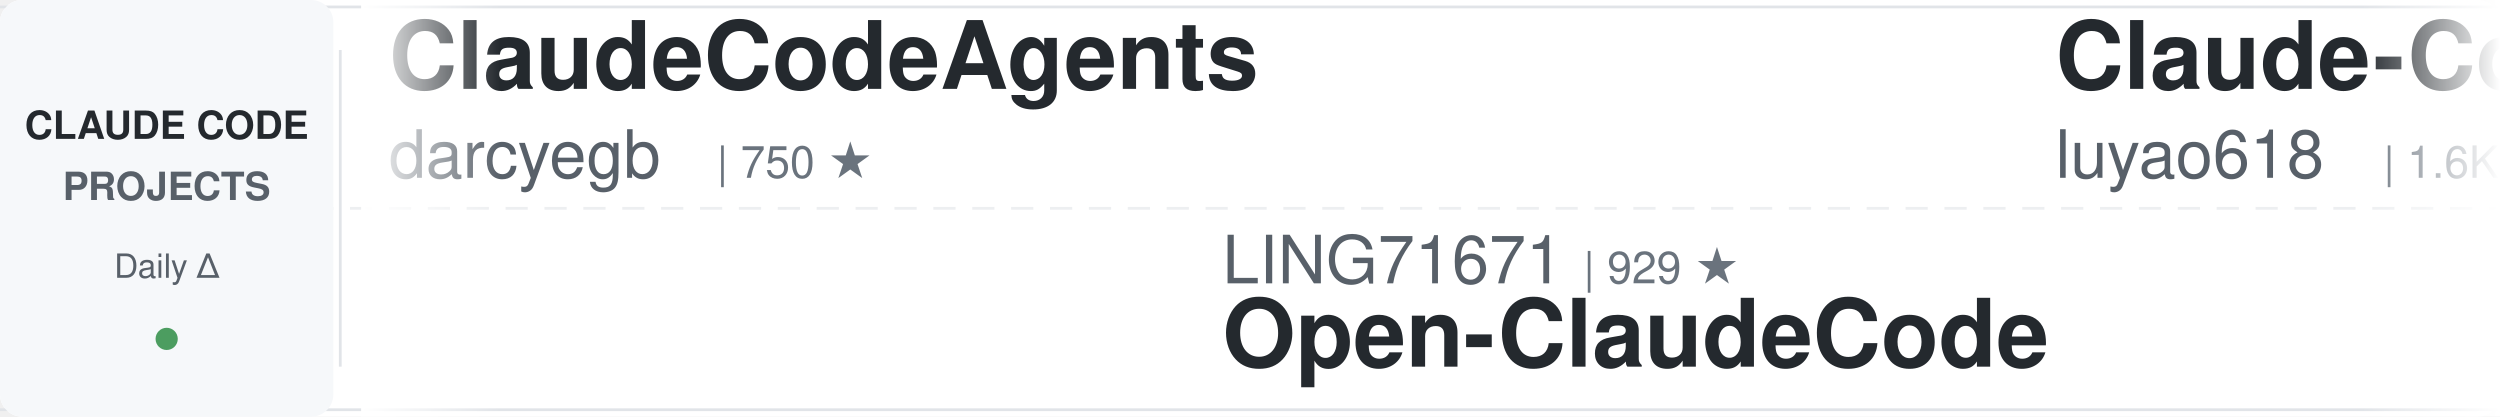
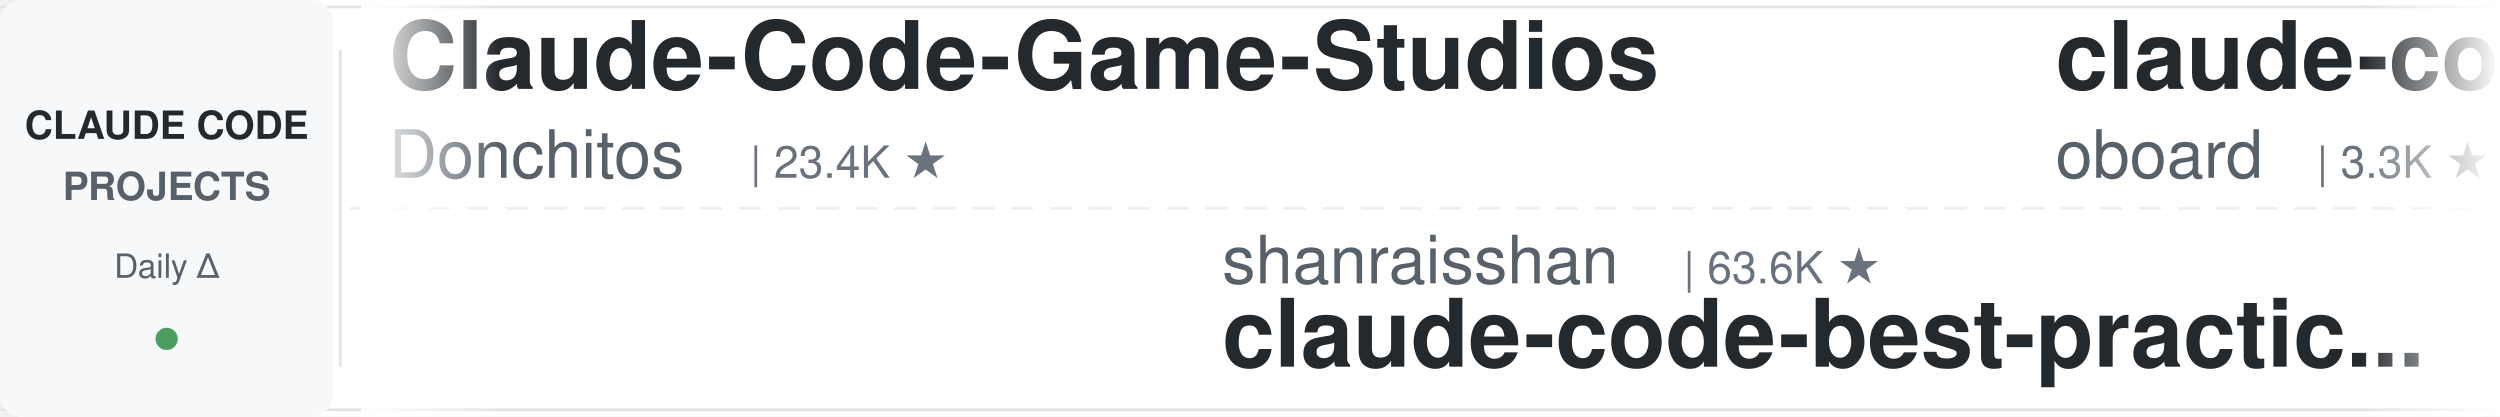
<svg xmlns="http://www.w3.org/2000/svg" width="900" height="150">
  <defs>
    <linearGradient id="leftFade" x1="0%" y1="0%" x2="100%" y2="0%">
      <stop offset="0%" style="stop-color:#ffffff;stop-opacity:1" />
      <stop offset="100%" style="stop-color:#ffffff;stop-opacity:0" />
    </linearGradient>
    <linearGradient id="rightFade" x1="0%" y1="0%" x2="100%" y2="0%">
      <stop offset="0%" style="stop-color:#ffffff;stop-opacity:0" />
      <stop offset="100%" style="stop-color:#ffffff;stop-opacity:1" />
    </linearGradient>
  </defs>
  <rect width="900" height="150" fill="#ffffff" rx="8" />
  <rect x="0" y="2" width="900" height="1" fill="#e1e4e8" />
  <rect x="0" y="147" width="900" height="1" fill="#e1e4e8" />
  <line x1="0" y1="75" x2="900" y2="75" stroke="#e1e4e8" stroke-width="1" stroke-dasharray="8 6" opacity="0.6" />
  <rect x="0" y="0" width="120" height="150" fill="#f6f8fa" rx="8" />
  <text x="60" y="50" font-family="-apple-system, BlinkMacSystemFont, 'Segoe UI', Helvetica, Arial, sans-serif" font-size="14" font-weight="600" fill="#24292e" text-anchor="middle">CLAUDE CODE</text>
  <text x="60" y="72" font-family="-apple-system, BlinkMacSystemFont, 'Segoe UI', Helvetica, Arial, sans-serif" font-size="14" font-weight="600" fill="#586069" text-anchor="middle">PROJECTS</text>
  <text x="60" y="100" font-family="-apple-system, BlinkMacSystemFont, 'Segoe UI', Helvetica, Arial, sans-serif" font-size="12" font-weight="500" fill="#586069" text-anchor="middle">Daily Δ</text>
  <circle cx="60" cy="122" r="4" fill="#22863a" opacity="0.8" />
  <rect x="122" y="18" width="1" height="114" fill="#e1e4e8" />
  <clipPath id="tickerClip">
    <rect x="130" y="0" width="770" height="150" />
  </clipPath>
  <g clip-path="url(#tickerClip)">
    <g id="tickerItems">
      <animateTransform attributeName="transform" attributeType="XML" type="translate" from="0 0" to="-3000 0" dur="54s" repeatCount="indefinite" />
      <g transform="translate(0, 0)">
-         <text x="140" y="32" font-family="-apple-system, BlinkMacSystemFont, 'Segoe UI', Helvetica, Arial, sans-serif" font-size="34" font-weight="600" fill="#24292e">ClaudeCodeAgents</text>
-         <text x="140" y="64" font-family="-apple-system, BlinkMacSystemFont, 'Segoe UI', Helvetica, Arial, sans-serif" font-size="24" font-weight="400" fill="#586069">darcyegb</text>
-         <text x="258" y="64" font-family="-apple-system, BlinkMacSystemFont, 'Segoe UI', Helvetica, Arial, sans-serif" font-size="16" font-weight="500" fill="#6a737d">| 750 ★</text>
+         <text x="140" y="32" font-family="-apple-system, BlinkMacSystemFont, 'Segoe UI', Helvetica, Arial, sans-serif" font-size="34" font-weight="600" fill="#24292e">Claude-Code-Game-Studios</text>
+         <text x="140" y="64" font-family="-apple-system, BlinkMacSystemFont, 'Segoe UI', Helvetica, Arial, sans-serif" font-size="24" font-weight="400" fill="#586069">Donchitos</text>
+         <text x="270" y="64" font-family="-apple-system, BlinkMacSystemFont, 'Segoe UI', Helvetica, Arial, sans-serif" font-size="16" font-weight="500" fill="#6a737d">| 23.4K ★</text>
      </g>
      <g transform="translate(300, 0)">
-         <text x="140" y="102" font-family="-apple-system, BlinkMacSystemFont, 'Segoe UI', Helvetica, Arial, sans-serif" font-size="24" font-weight="400" fill="#586069">LING71671</text>
-         <text x="270" y="102" font-family="-apple-system, BlinkMacSystemFont, 'Segoe UI', Helvetica, Arial, sans-serif" font-size="16" font-weight="500" fill="#6a737d">| 929 ★</text>
-         <text x="140" y="132" font-family="-apple-system, BlinkMacSystemFont, 'Segoe UI', Helvetica, Arial, sans-serif" font-size="34" font-weight="600" fill="#24292e">Open-ClaudeCode</text>
+         <text x="140" y="102" font-family="-apple-system, BlinkMacSystemFont, 'Segoe UI', Helvetica, Arial, sans-serif" font-size="24" font-weight="400" fill="#586069">shanraisshan</text>
+         <text x="306" y="102" font-family="-apple-system, BlinkMacSystemFont, 'Segoe UI', Helvetica, Arial, sans-serif" font-size="16" font-weight="500" fill="#6a737d">| 63.6K ★</text>
+         <text x="140" y="132" font-family="-apple-system, BlinkMacSystemFont, 'Segoe UI', Helvetica, Arial, sans-serif" font-size="34" font-weight="600" fill="#24292e">claude-code-best-practic...</text>
      </g>
      <g transform="translate(600, 0)">
-         <text x="140" y="32" font-family="-apple-system, BlinkMacSystemFont, 'Segoe UI', Helvetica, Arial, sans-serif" font-size="34" font-weight="600" fill="#24292e">Claude-Code-Source-Study</text>
-         <text x="140" y="64" font-family="-apple-system, BlinkMacSystemFont, 'Segoe UI', Helvetica, Arial, sans-serif" font-size="24" font-weight="400" fill="#586069">luyao618</text>
-         <text x="258" y="64" font-family="-apple-system, BlinkMacSystemFont, 'Segoe UI', Helvetica, Arial, sans-serif" font-size="16" font-weight="500" fill="#6a737d">| 1.6K ★</text>
+         <text x="140" y="32" font-family="-apple-system, BlinkMacSystemFont, 'Segoe UI', Helvetica, Arial, sans-serif" font-size="34" font-weight="600" fill="#24292e">claude-code-rev</text>
+         <text x="140" y="64" font-family="-apple-system, BlinkMacSystemFont, 'Segoe UI', Helvetica, Arial, sans-serif" font-size="24" font-weight="400" fill="#586069">oboard</text>
+         <text x="234" y="64" font-family="-apple-system, BlinkMacSystemFont, 'Segoe UI', Helvetica, Arial, sans-serif" font-size="16" font-weight="500" fill="#6a737d">| 3.3K ★</text>
      </g>
      <g transform="translate(900, 0)">
-         <text x="140" y="102" font-family="-apple-system, BlinkMacSystemFont, 'Segoe UI', Helvetica, Arial, sans-serif" font-size="24" font-weight="400" fill="#586069">kodu-ai</text>
-         <text x="246" y="102" font-family="-apple-system, BlinkMacSystemFont, 'Segoe UI', Helvetica, Arial, sans-serif" font-size="16" font-weight="500" fill="#6a737d">| 5.3K ★</text>
-         <text x="140" y="132" font-family="-apple-system, BlinkMacSystemFont, 'Segoe UI', Helvetica, Arial, sans-serif" font-size="34" font-weight="600" fill="#24292e">claude-coder</text>
+         <text x="140" y="102" font-family="-apple-system, BlinkMacSystemFont, 'Segoe UI', Helvetica, Arial, sans-serif" font-size="24" font-weight="400" fill="#586069">darcyegb</text>
+         <text x="258" y="102" font-family="-apple-system, BlinkMacSystemFont, 'Segoe UI', Helvetica, Arial, sans-serif" font-size="16" font-weight="500" fill="#6a737d">| 750 ★</text>
+         <text x="140" y="132" font-family="-apple-system, BlinkMacSystemFont, 'Segoe UI', Helvetica, Arial, sans-serif" font-size="34" font-weight="600" fill="#24292e">ClaudeCodeAgents</text>
      </g>
      <g transform="translate(1200, 0)">
-         <text x="140" y="32" font-family="-apple-system, BlinkMacSystemFont, 'Segoe UI', Helvetica, Arial, sans-serif" font-size="34" font-weight="600" fill="#24292e">claude-code-cli</text>
-         <text x="140" y="64" font-family="-apple-system, BlinkMacSystemFont, 'Segoe UI', Helvetica, Arial, sans-serif" font-size="24" font-weight="400" fill="#586069">huangserva</text>
-         <text x="282" y="64" font-family="-apple-system, BlinkMacSystemFont, 'Segoe UI', Helvetica, Arial, sans-serif" font-size="16" font-weight="500" fill="#6a737d">| 621 ★</text>
+         <text x="140" y="32" font-family="-apple-system, BlinkMacSystemFont, 'Segoe UI', Helvetica, Arial, sans-serif" font-size="34" font-weight="600" fill="#24292e">edmunds-claude-code</text>
+         <text x="140" y="64" font-family="-apple-system, BlinkMacSystemFont, 'Segoe UI', Helvetica, Arial, sans-serif" font-size="24" font-weight="400" fill="#586069">edmund-io</text>
+         <text x="270" y="64" font-family="-apple-system, BlinkMacSystemFont, 'Segoe UI', Helvetica, Arial, sans-serif" font-size="16" font-weight="500" fill="#6a737d">| 1.5K ★</text>
      </g>
      <g transform="translate(1500, 0)">
-         <text x="140" y="102" font-family="-apple-system, BlinkMacSystemFont, 'Segoe UI', Helvetica, Arial, sans-serif" font-size="24" font-weight="400" fill="#586069">lorryjovens-hub</text>
-         <text x="342" y="102" font-family="-apple-system, BlinkMacSystemFont, 'Segoe UI', Helvetica, Arial, sans-serif" font-size="16" font-weight="500" fill="#6a737d">| 1.7K ★</text>
-         <text x="140" y="132" font-family="-apple-system, BlinkMacSystemFont, 'Segoe UI', Helvetica, Arial, sans-serif" font-size="34" font-weight="600" fill="#24292e">claude-code-rust</text>
+         <text x="140" y="102" font-family="-apple-system, BlinkMacSystemFont, 'Segoe UI', Helvetica, Arial, sans-serif" font-size="24" font-weight="400" fill="#586069">OneRedOak</text>
+         <text x="270" y="102" font-family="-apple-system, BlinkMacSystemFont, 'Segoe UI', Helvetica, Arial, sans-serif" font-size="16" font-weight="500" fill="#6a737d">| 3.9K ★</text>
+         <text x="140" y="132" font-family="-apple-system, BlinkMacSystemFont, 'Segoe UI', Helvetica, Arial, sans-serif" font-size="34" font-weight="600" fill="#24292e">claude-code-workflows</text>
      </g>
      <g transform="translate(1800, 0)">
-         <text x="140" y="32" font-family="-apple-system, BlinkMacSystemFont, 'Segoe UI', Helvetica, Arial, sans-serif" font-size="34" font-weight="600" fill="#24292e">claude-code-engineering</text>
-         <text x="140" y="64" font-family="-apple-system, BlinkMacSystemFont, 'Segoe UI', Helvetica, Arial, sans-serif" font-size="24" font-weight="400" fill="#586069">huangjia2019</text>
-         <text x="306" y="64" font-family="-apple-system, BlinkMacSystemFont, 'Segoe UI', Helvetica, Arial, sans-serif" font-size="16" font-weight="500" fill="#6a737d">| 1.0K ★</text>
+         <text x="140" y="32" font-family="-apple-system, BlinkMacSystemFont, 'Segoe UI', Helvetica, Arial, sans-serif" font-size="34" font-weight="600" fill="#24292e">claude-code-guide</text>
+         <text x="140" y="64" font-family="-apple-system, BlinkMacSystemFont, 'Segoe UI', Helvetica, Arial, sans-serif" font-size="24" font-weight="400" fill="#586069">Cranot</text>
+         <text x="234" y="64" font-family="-apple-system, BlinkMacSystemFont, 'Segoe UI', Helvetica, Arial, sans-serif" font-size="16" font-weight="500" fill="#6a737d">| 2.9K ★</text>
      </g>
      <g transform="translate(2100, 0)">
        <text x="140" y="102" font-family="-apple-system, BlinkMacSystemFont, 'Segoe UI', Helvetica, Arial, sans-serif" font-size="24" font-weight="400" fill="#586069">Piebald-AI</text>
        <text x="282" y="102" font-family="-apple-system, BlinkMacSystemFont, 'Segoe UI', Helvetica, Arial, sans-serif" font-size="16" font-weight="500" fill="#6a737d">| 12.0K ★</text>
        <text x="140" y="132" font-family="-apple-system, BlinkMacSystemFont, 'Segoe UI', Helvetica, Arial, sans-serif" font-size="34" font-weight="600" fill="#24292e">claude-code-system-promp...</text>
      </g>
      <g transform="translate(2400, 0)">
-         <text x="140" y="32" font-family="-apple-system, BlinkMacSystemFont, 'Segoe UI', Helvetica, Arial, sans-serif" font-size="34" font-weight="600" fill="#24292e">how-claude-code-works</text>
-         <text x="140" y="64" font-family="-apple-system, BlinkMacSystemFont, 'Segoe UI', Helvetica, Arial, sans-serif" font-size="24" font-weight="400" fill="#586069">Windy3f3f3f3f</text>
-         <text x="318" y="64" font-family="-apple-system, BlinkMacSystemFont, 'Segoe UI', Helvetica, Arial, sans-serif" font-size="16" font-weight="500" fill="#6a737d">| 3.3K ★</text>
+         <text x="140" y="32" font-family="-apple-system, BlinkMacSystemFont, 'Segoe UI', Helvetica, Arial, sans-serif" font-size="34" font-weight="600" fill="#24292e">awesome-claude-code</text>
+         <text x="140" y="64" font-family="-apple-system, BlinkMacSystemFont, 'Segoe UI', Helvetica, Arial, sans-serif" font-size="24" font-weight="400" fill="#586069">jqueryscript</text>
+         <text x="306" y="64" font-family="-apple-system, BlinkMacSystemFont, 'Segoe UI', Helvetica, Arial, sans-serif" font-size="16" font-weight="500" fill="#6a737d">| 480 ★</text>
      </g>
      <g transform="translate(2700, 0)">
-         <text x="140" y="102" font-family="-apple-system, BlinkMacSystemFont, 'Segoe UI', Helvetica, Arial, sans-serif" font-size="24" font-weight="400" fill="#586069">jqueryscript</text>
-         <text x="306" y="102" font-family="-apple-system, BlinkMacSystemFont, 'Segoe UI', Helvetica, Arial, sans-serif" font-size="16" font-weight="500" fill="#6a737d">| 478 ★</text>
-         <text x="140" y="132" font-family="-apple-system, BlinkMacSystemFont, 'Segoe UI', Helvetica, Arial, sans-serif" font-size="34" font-weight="600" fill="#24292e">awesome-claude-code</text>
+         <text x="140" y="102" font-family="-apple-system, BlinkMacSystemFont, 'Segoe UI', Helvetica, Arial, sans-serif" font-size="24" font-weight="400" fill="#586069">VILA-Lab</text>
+         <text x="258" y="102" font-family="-apple-system, BlinkMacSystemFont, 'Segoe UI', Helvetica, Arial, sans-serif" font-size="16" font-weight="500" fill="#6a737d">| 2.0K ★</text>
+         <text x="140" y="132" font-family="-apple-system, BlinkMacSystemFont, 'Segoe UI', Helvetica, Arial, sans-serif" font-size="34" font-weight="600" fill="#24292e">Dive-into-Claude-Code</text>
      </g>
      <g transform="translate(3000, 0)">
-         <text x="140" y="32" font-family="-apple-system, BlinkMacSystemFont, 'Segoe UI', Helvetica, Arial, sans-serif" font-size="34" font-weight="600" fill="#24292e">ClaudeCodeAgents</text>
-         <text x="140" y="64" font-family="-apple-system, BlinkMacSystemFont, 'Segoe UI', Helvetica, Arial, sans-serif" font-size="24" font-weight="400" fill="#586069">darcyegb</text>
-         <text x="258" y="64" font-family="-apple-system, BlinkMacSystemFont, 'Segoe UI', Helvetica, Arial, sans-serif" font-size="16" font-weight="500" fill="#6a737d">| 750 ★</text>
+         <text x="140" y="32" font-family="-apple-system, BlinkMacSystemFont, 'Segoe UI', Helvetica, Arial, sans-serif" font-size="34" font-weight="600" fill="#24292e">Claude-Code-Game-Studios</text>
+         <text x="140" y="64" font-family="-apple-system, BlinkMacSystemFont, 'Segoe UI', Helvetica, Arial, sans-serif" font-size="24" font-weight="400" fill="#586069">Donchitos</text>
+         <text x="270" y="64" font-family="-apple-system, BlinkMacSystemFont, 'Segoe UI', Helvetica, Arial, sans-serif" font-size="16" font-weight="500" fill="#6a737d">| 23.4K ★</text>
      </g>
      <g transform="translate(3300, 0)">
-         <text x="140" y="102" font-family="-apple-system, BlinkMacSystemFont, 'Segoe UI', Helvetica, Arial, sans-serif" font-size="24" font-weight="400" fill="#586069">LING71671</text>
-         <text x="270" y="102" font-family="-apple-system, BlinkMacSystemFont, 'Segoe UI', Helvetica, Arial, sans-serif" font-size="16" font-weight="500" fill="#6a737d">| 929 ★</text>
-         <text x="140" y="132" font-family="-apple-system, BlinkMacSystemFont, 'Segoe UI', Helvetica, Arial, sans-serif" font-size="34" font-weight="600" fill="#24292e">Open-ClaudeCode</text>
+         <text x="140" y="102" font-family="-apple-system, BlinkMacSystemFont, 'Segoe UI', Helvetica, Arial, sans-serif" font-size="24" font-weight="400" fill="#586069">shanraisshan</text>
+         <text x="306" y="102" font-family="-apple-system, BlinkMacSystemFont, 'Segoe UI', Helvetica, Arial, sans-serif" font-size="16" font-weight="500" fill="#6a737d">| 63.6K ★</text>
+         <text x="140" y="132" font-family="-apple-system, BlinkMacSystemFont, 'Segoe UI', Helvetica, Arial, sans-serif" font-size="34" font-weight="600" fill="#24292e">claude-code-best-practic...</text>
      </g>
      <g transform="translate(3600, 0)">
-         <text x="140" y="32" font-family="-apple-system, BlinkMacSystemFont, 'Segoe UI', Helvetica, Arial, sans-serif" font-size="34" font-weight="600" fill="#24292e">Claude-Code-Source-Study</text>
-         <text x="140" y="64" font-family="-apple-system, BlinkMacSystemFont, 'Segoe UI', Helvetica, Arial, sans-serif" font-size="24" font-weight="400" fill="#586069">luyao618</text>
-         <text x="258" y="64" font-family="-apple-system, BlinkMacSystemFont, 'Segoe UI', Helvetica, Arial, sans-serif" font-size="16" font-weight="500" fill="#6a737d">| 1.6K ★</text>
+         <text x="140" y="32" font-family="-apple-system, BlinkMacSystemFont, 'Segoe UI', Helvetica, Arial, sans-serif" font-size="34" font-weight="600" fill="#24292e">claude-code-rev</text>
+         <text x="140" y="64" font-family="-apple-system, BlinkMacSystemFont, 'Segoe UI', Helvetica, Arial, sans-serif" font-size="24" font-weight="400" fill="#586069">oboard</text>
+         <text x="234" y="64" font-family="-apple-system, BlinkMacSystemFont, 'Segoe UI', Helvetica, Arial, sans-serif" font-size="16" font-weight="500" fill="#6a737d">| 3.3K ★</text>
      </g>
      <g transform="translate(3900, 0)">
-         <text x="140" y="102" font-family="-apple-system, BlinkMacSystemFont, 'Segoe UI', Helvetica, Arial, sans-serif" font-size="24" font-weight="400" fill="#586069">kodu-ai</text>
-         <text x="246" y="102" font-family="-apple-system, BlinkMacSystemFont, 'Segoe UI', Helvetica, Arial, sans-serif" font-size="16" font-weight="500" fill="#6a737d">| 5.3K ★</text>
-         <text x="140" y="132" font-family="-apple-system, BlinkMacSystemFont, 'Segoe UI', Helvetica, Arial, sans-serif" font-size="34" font-weight="600" fill="#24292e">claude-coder</text>
+         <text x="140" y="102" font-family="-apple-system, BlinkMacSystemFont, 'Segoe UI', Helvetica, Arial, sans-serif" font-size="24" font-weight="400" fill="#586069">darcyegb</text>
+         <text x="258" y="102" font-family="-apple-system, BlinkMacSystemFont, 'Segoe UI', Helvetica, Arial, sans-serif" font-size="16" font-weight="500" fill="#6a737d">| 750 ★</text>
+         <text x="140" y="132" font-family="-apple-system, BlinkMacSystemFont, 'Segoe UI', Helvetica, Arial, sans-serif" font-size="34" font-weight="600" fill="#24292e">ClaudeCodeAgents</text>
      </g>
    </g>
  </g>
  <rect x="130" y="0" width="50" height="150" fill="url(#leftFade)" />
  <rect x="850" y="0" width="50" height="150" fill="url(#rightFade)" />
</svg>
